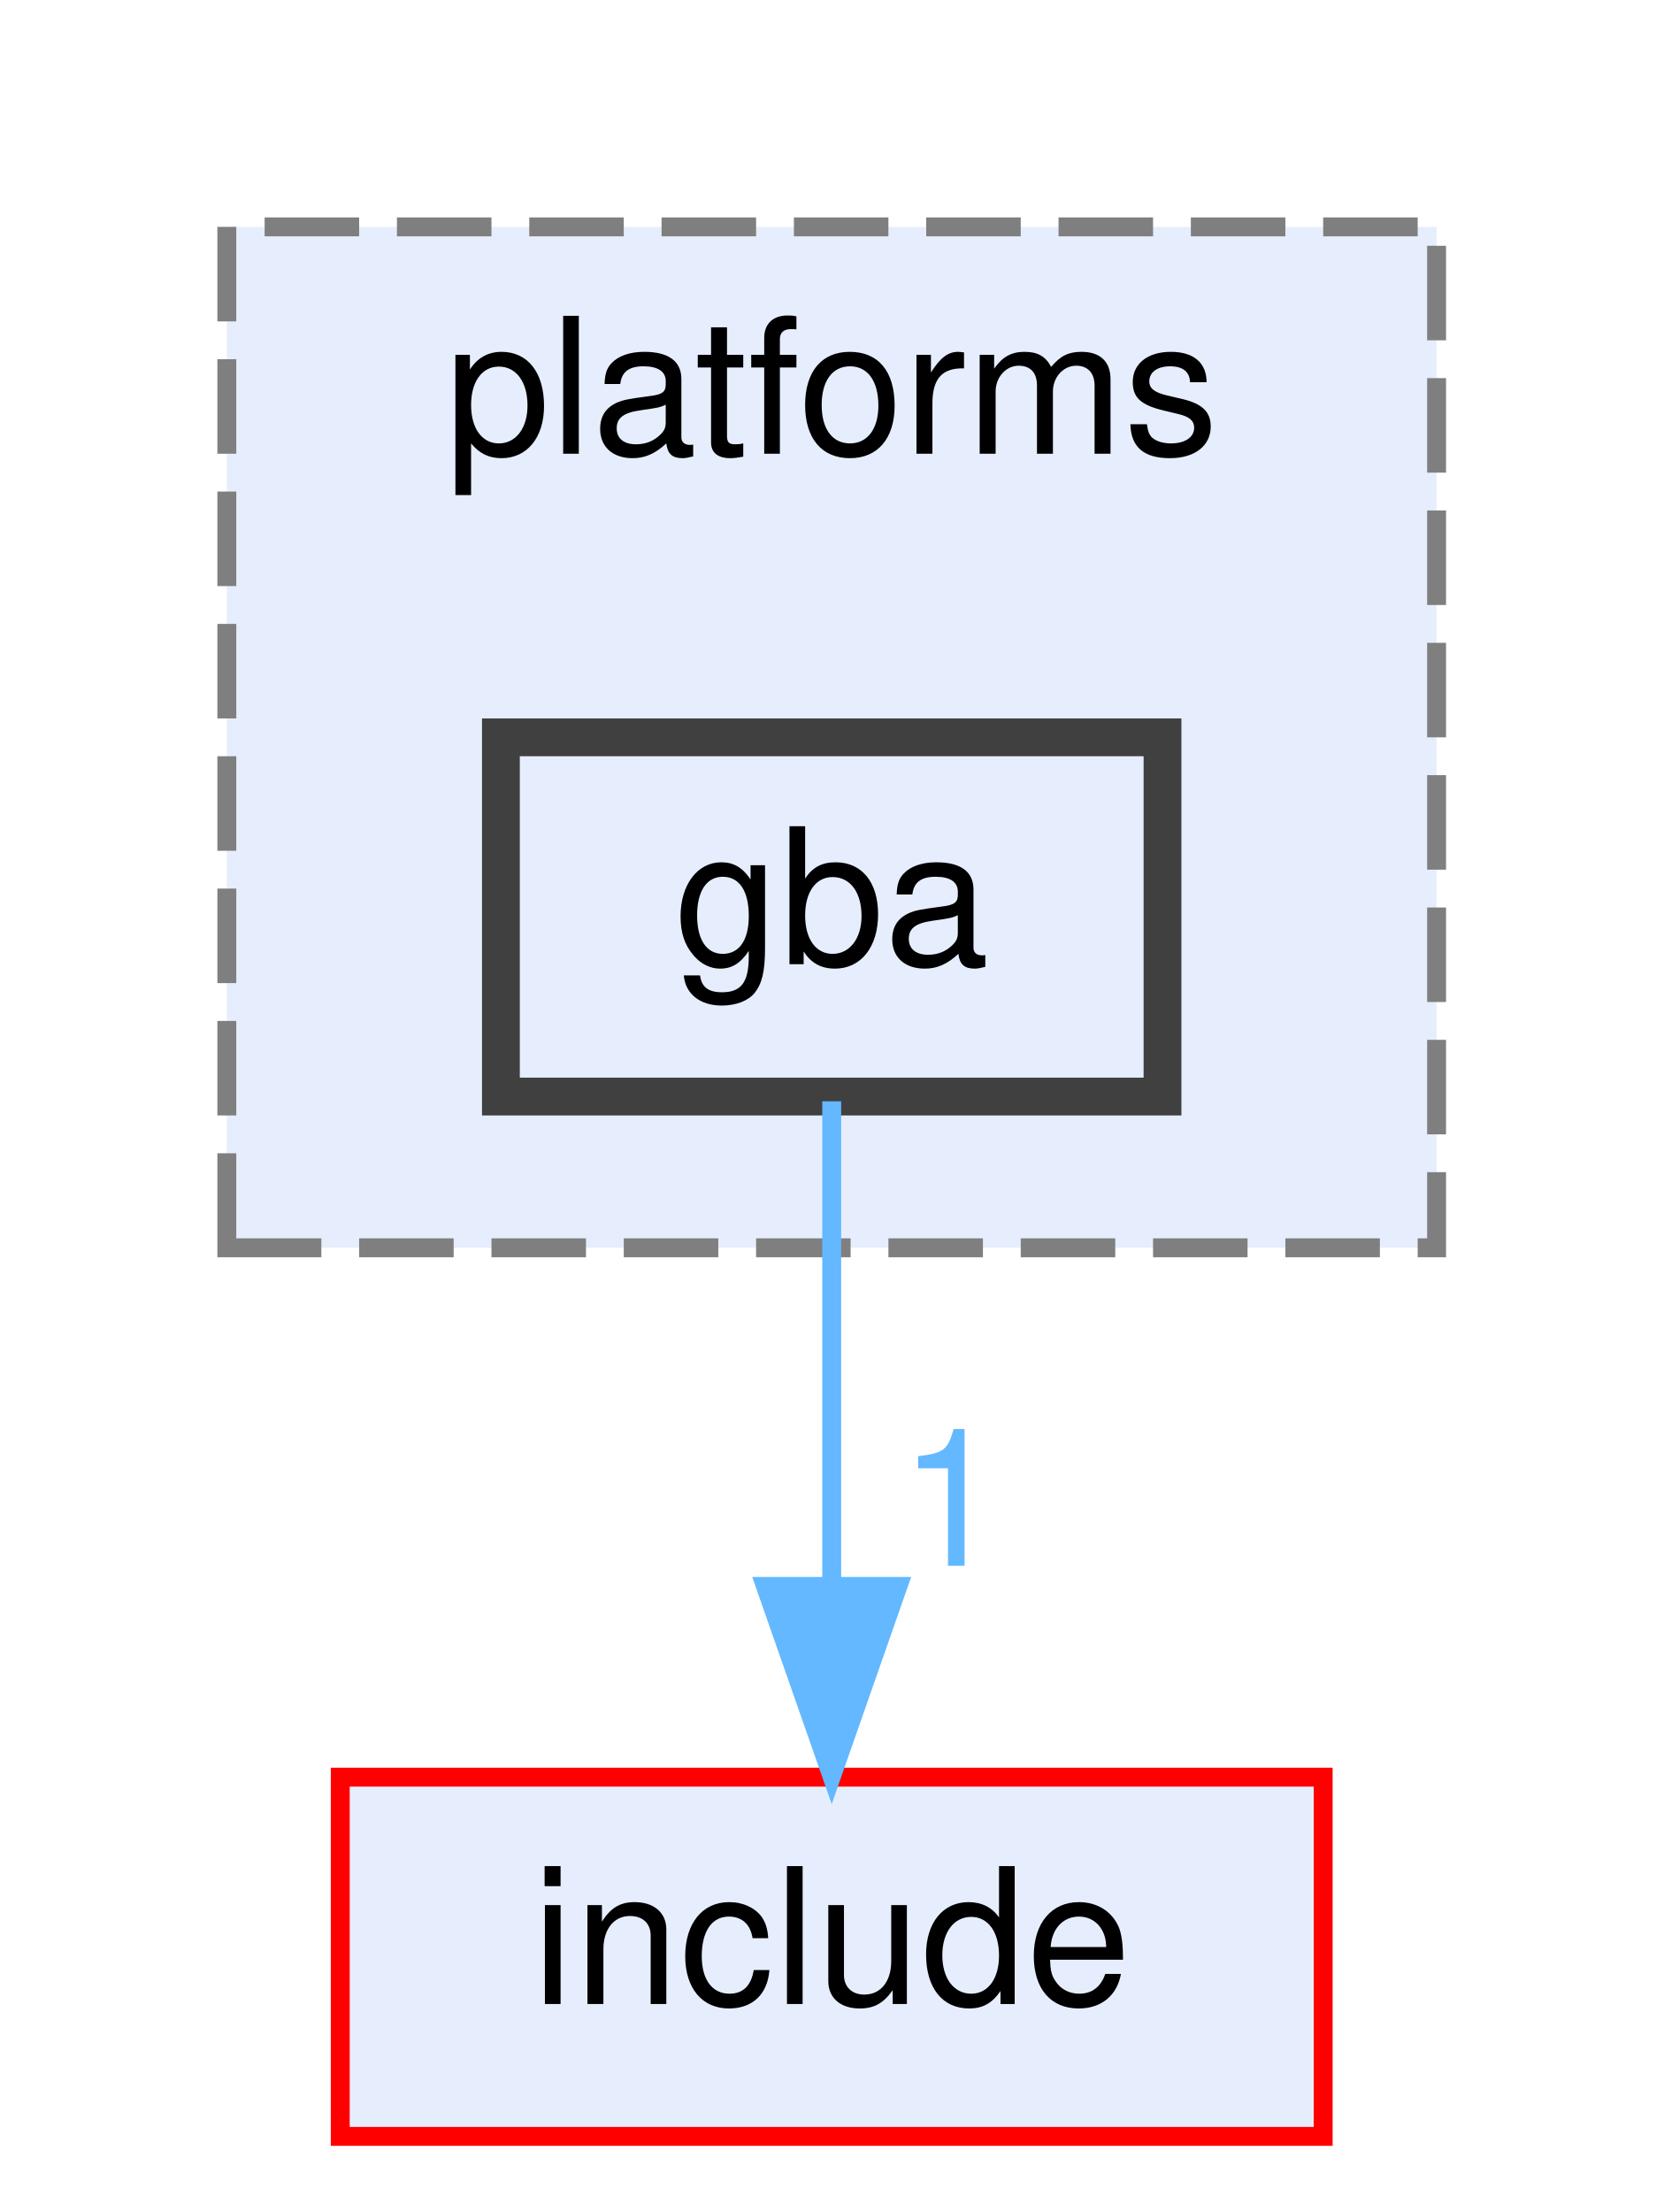
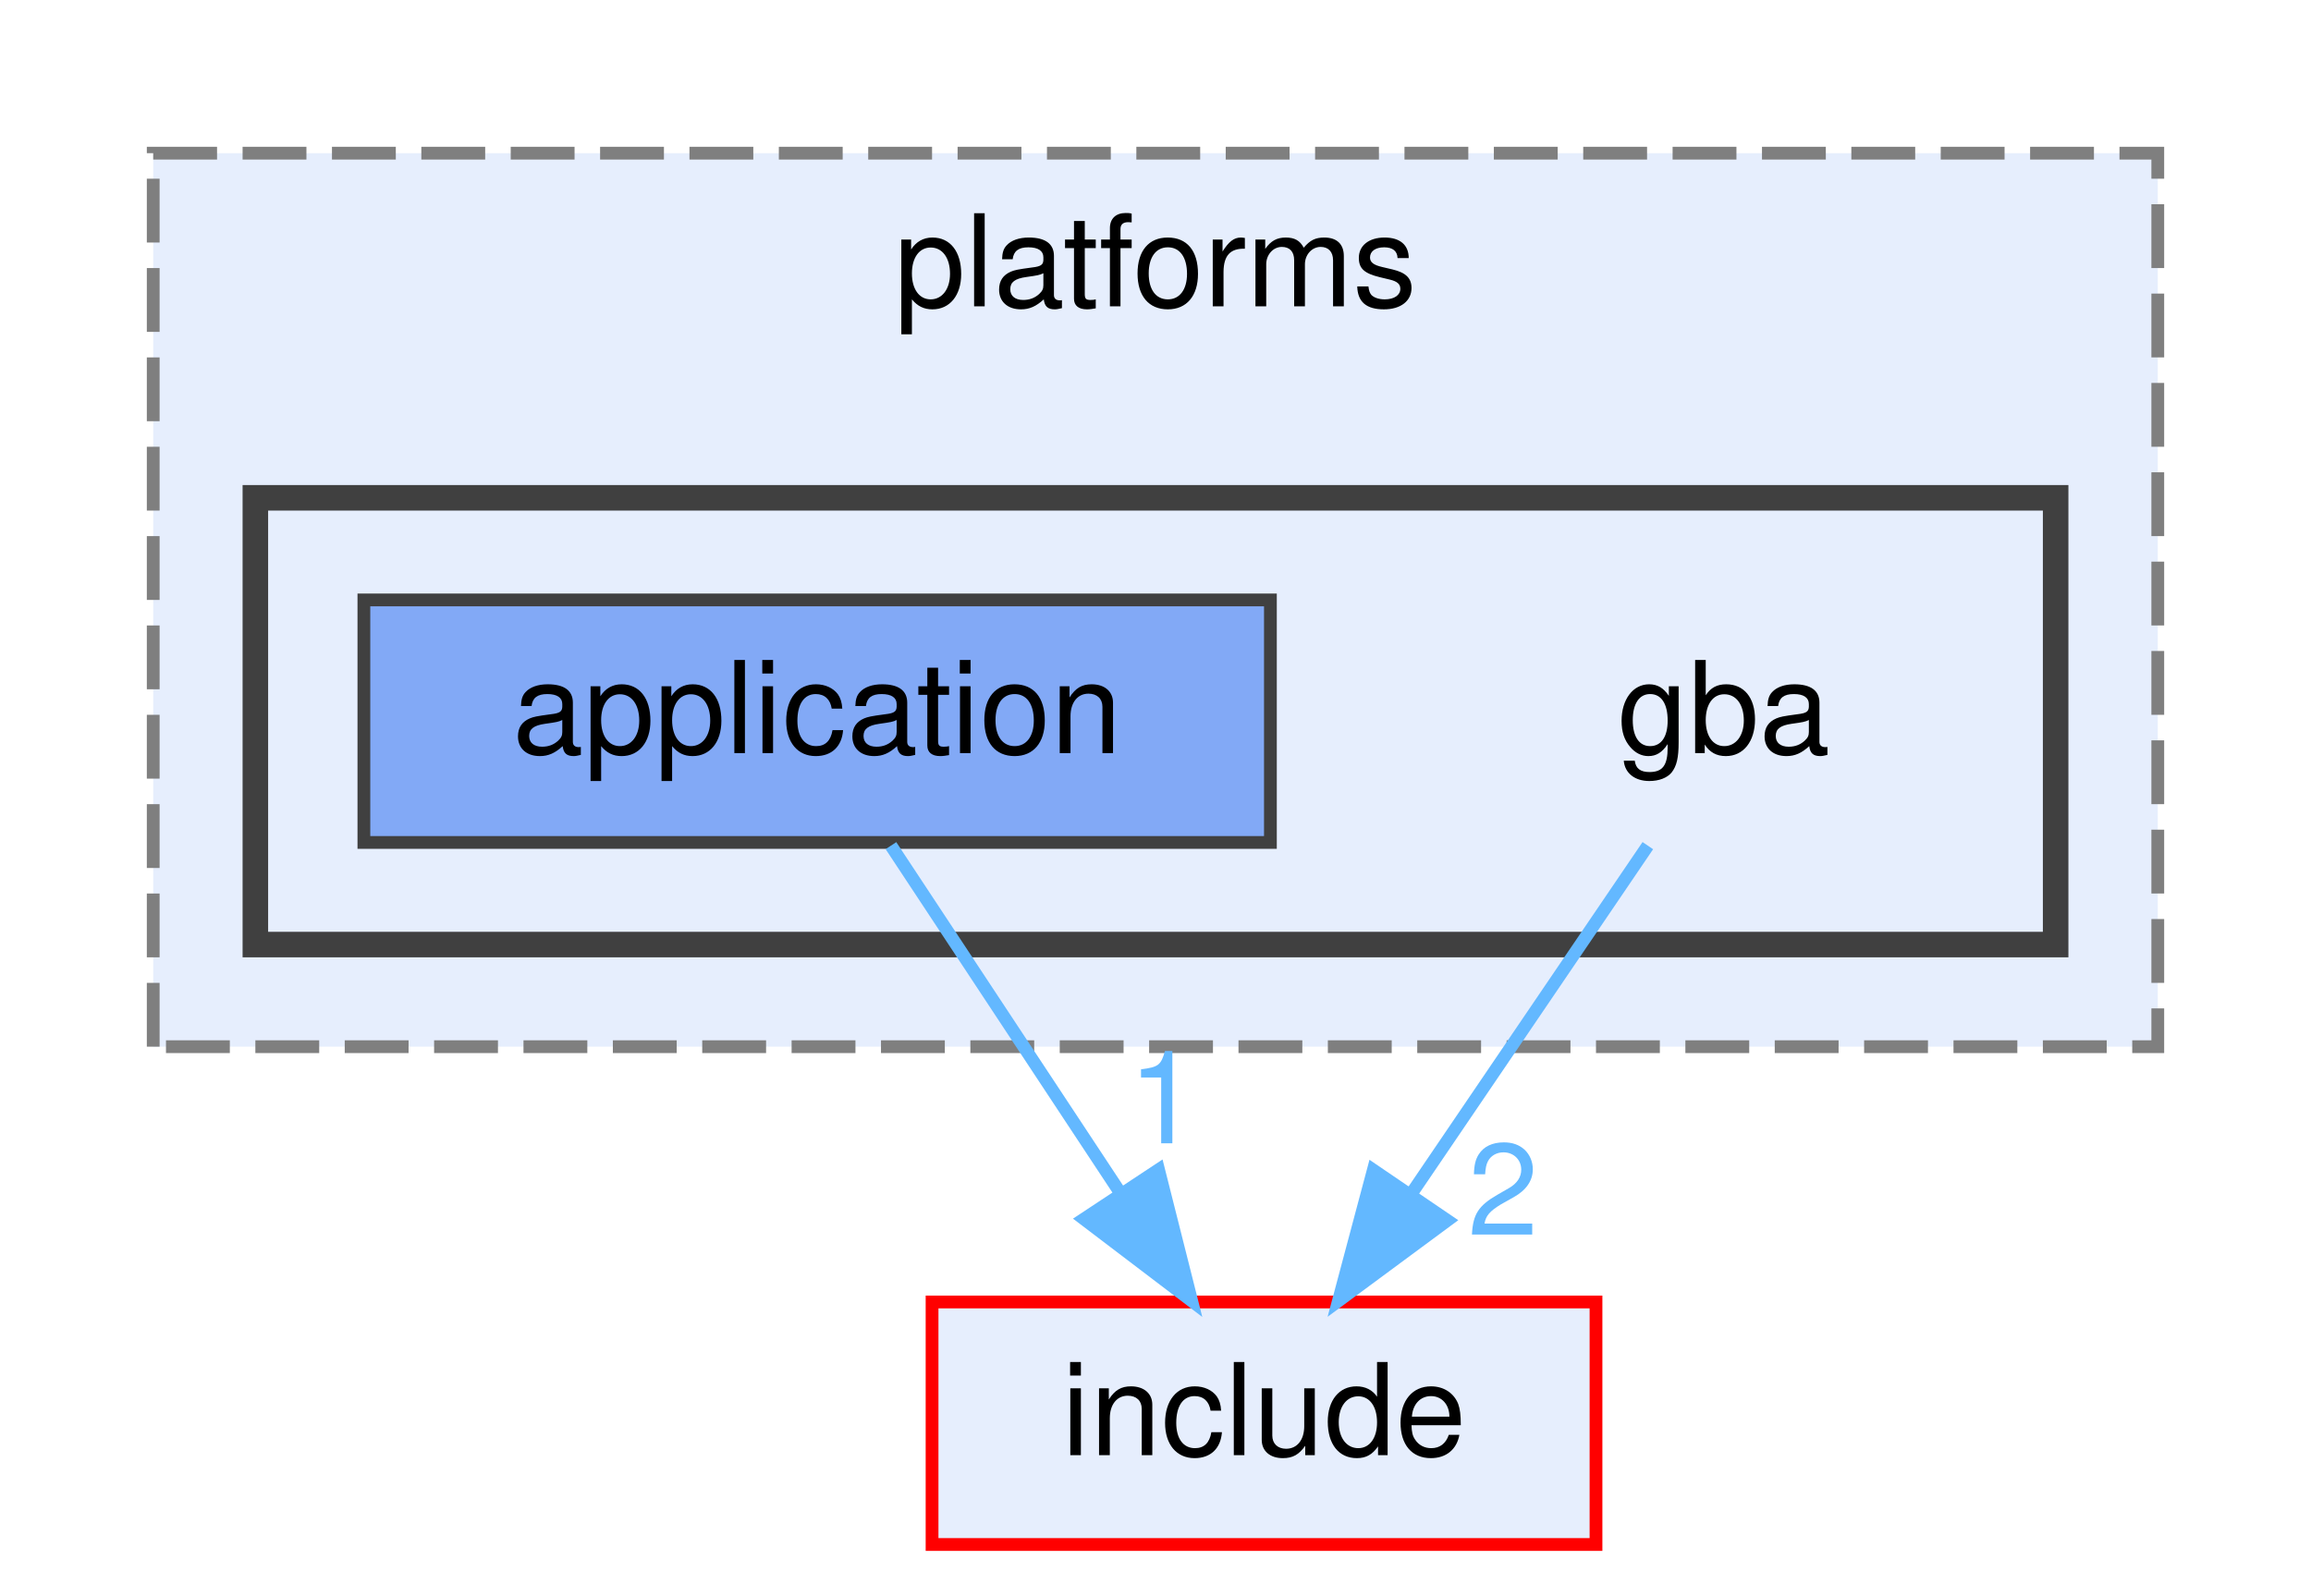
- <svg xmlns="http://www.w3.org/2000/svg" xmlns:xlink="http://www.w3.org/1999/xlink" width="88pt" height="117pt" viewBox="0.00 0.00 88.00 117.00">
-   <g id="page0,1_graph0" class="graph" transform="scale(1 1) rotate(0) translate(4 113)">
+ <svg xmlns="http://www.w3.org/2000/svg" xmlns:xlink="http://www.w3.org/1999/xlink" width="181pt" height="125pt" viewBox="0.00 0.00 181.00 125.00">
+   <g id="page0,1_graph0" class="graph" transform="scale(1 1) rotate(0) translate(4 121)">
    <g id="clust1" class="cluster">
      <g id="a_clust1">
        <a xlink:href="dir_ceed1ce8f89ba04e240f3818f1ccc961.html" target="_top" xlink:title="platforms">
-           <polygon fill="#e6eefd" stroke="#7f7f7f" stroke-dasharray="5,2" points="8,-47 8,-101 72,-101 72,-47 8,-47" />
-           <text text-anchor="middle" x="40" y="-89" font-family="Helvetica,sans-Serif" font-size="10.00">platforms</text>
+           <polygon fill="#e6eefd" stroke="#7f7f7f" stroke-dasharray="5,2" points="8,-39 8,-109 165,-109 165,-39 8,-39" />
+           <text text-anchor="middle" x="86.5" y="-97" font-family="Helvetica,sans-Serif" font-size="10.00">platforms</text>
+         </a>
+       </g>
+     </g>
+     <g id="clust2" class="cluster">
+       <g id="a_clust2">
+         <a xlink:href="dir_c535a4a48b3b456973d783f9794b23a7.html" target="_top">
+           <polygon fill="#e6eefd" stroke="#404040" stroke-width="2" points="16,-47 16,-82 157,-82 157,-47 16,-47" />
        </a>
      </g>
    </g>
    <g id="node1" class="node">
-       <g id="a_node1">
-         <a xlink:href="dir_c535a4a48b3b456973d783f9794b23a7.html" target="_top" xlink:title="gba">
-           <polygon fill="#e6eefd" stroke="#404040" stroke-width="2" points="57.5,-74 22.5,-74 22.5,-55 57.5,-55 57.5,-74" />
-           <text text-anchor="middle" x="40" y="-62" font-family="Helvetica,sans-Serif" font-size="10.00">gba</text>
+       <text text-anchor="middle" x="131" y="-62" font-family="Helvetica,sans-Serif" font-size="10.00">gba</text>
+     </g>
+     <g id="node3" class="node">
+       <g id="a_node3">
+         <a xlink:href="dir_d44c64559bbebec7f509842c48db8b23.html" target="_top" xlink:title="include">
+           <polygon fill="#e6eefd" stroke="red" points="121,-19 69,-19 69,0 121,0 121,-19" />
+           <text text-anchor="middle" x="95" y="-7" font-family="Helvetica,sans-Serif" font-size="10.00">include</text>
+         </a>
+       </g>
+     </g>
+     <g id="edge1" class="edge">
+       <g id="a_edge1">
+         <a xlink:href="dir_000021_000023.html" target="_top">
+           <path fill="none" stroke="#63b8ff" d="M125.06,-54.75C120.02,-47.34 112.66,-36.5 106.49,-27.41" />
+           <polygon fill="#63b8ff" stroke="#63b8ff" points="109.35,-25.39 100.83,-19.09 103.56,-29.33 109.35,-25.39" />
+         </a>
+       </g>
+       <g id="a_edge1-headlabel">
+         <a xlink:href="dir_000021_000023.html" target="_top" xlink:title="2">
+           <text text-anchor="middle" x="113.72" y="-24.27" font-family="Helvetica,sans-Serif" font-size="10.00" fill="#63b8ff">2</text>
        </a>
      </g>
    </g>
    <g id="node2" class="node">
      <g id="a_node2">
-         <a xlink:href="dir_d44c64559bbebec7f509842c48db8b23.html" target="_top" xlink:title="include">
-           <polygon fill="#e6eefd" stroke="red" points="66,-19 14,-19 14,0 66,0 66,-19" />
-           <text text-anchor="middle" x="40" y="-7" font-family="Helvetica,sans-Serif" font-size="10.00">include</text>
+         <a xlink:href="dir_ae9c488c46803b40b06c266a8863c7d3.html" target="_top" xlink:title="application">
+           <polygon fill="#82a9f6" stroke="#404040" points="95.5,-74 24.5,-74 24.5,-55 95.5,-55 95.5,-74" />
+           <text text-anchor="middle" x="60" y="-62" font-family="Helvetica,sans-Serif" font-size="10.00">application</text>
        </a>
      </g>
    </g>
-     <g id="edge1" class="edge">
-       <g id="a_edge1">
-         <a xlink:href="dir_000019_000021.html" target="_top">
-           <path fill="none" stroke="#63b8ff" d="M40,-54.75C40,-47.8 40,-37.85 40,-29.13" />
-           <polygon fill="#63b8ff" stroke="#63b8ff" points="43.5,-29.09 40,-19.09 36.5,-29.09 43.5,-29.09" />
+     <g id="edge2" class="edge">
+       <g id="a_edge2">
+         <a xlink:href="dir_000004_000023.html" target="_top">
+           <path fill="none" stroke="#63b8ff" d="M65.78,-54.75C70.62,-47.42 77.68,-36.73 83.64,-27.7" />
+           <polygon fill="#63b8ff" stroke="#63b8ff" points="86.74,-29.36 89.33,-19.09 80.9,-25.5 86.74,-29.36" />
        </a>
      </g>
-       <g id="a_edge1-headlabel">
-         <a xlink:href="dir_000019_000021.html" target="_top" xlink:title="1">
-           <text text-anchor="middle" x="46.34" y="-30.18" font-family="Helvetica,sans-Serif" font-size="10.00" fill="#63b8ff">1</text>
+       <g id="a_edge2-headlabel">
+         <a xlink:href="dir_000004_000023.html" target="_top" xlink:title="1">
+           <text text-anchor="middle" x="87.13" y="-31.43" font-family="Helvetica,sans-Serif" font-size="10.00" fill="#63b8ff">1</text>
        </a>
      </g>
    </g>
  </g>
</svg>
